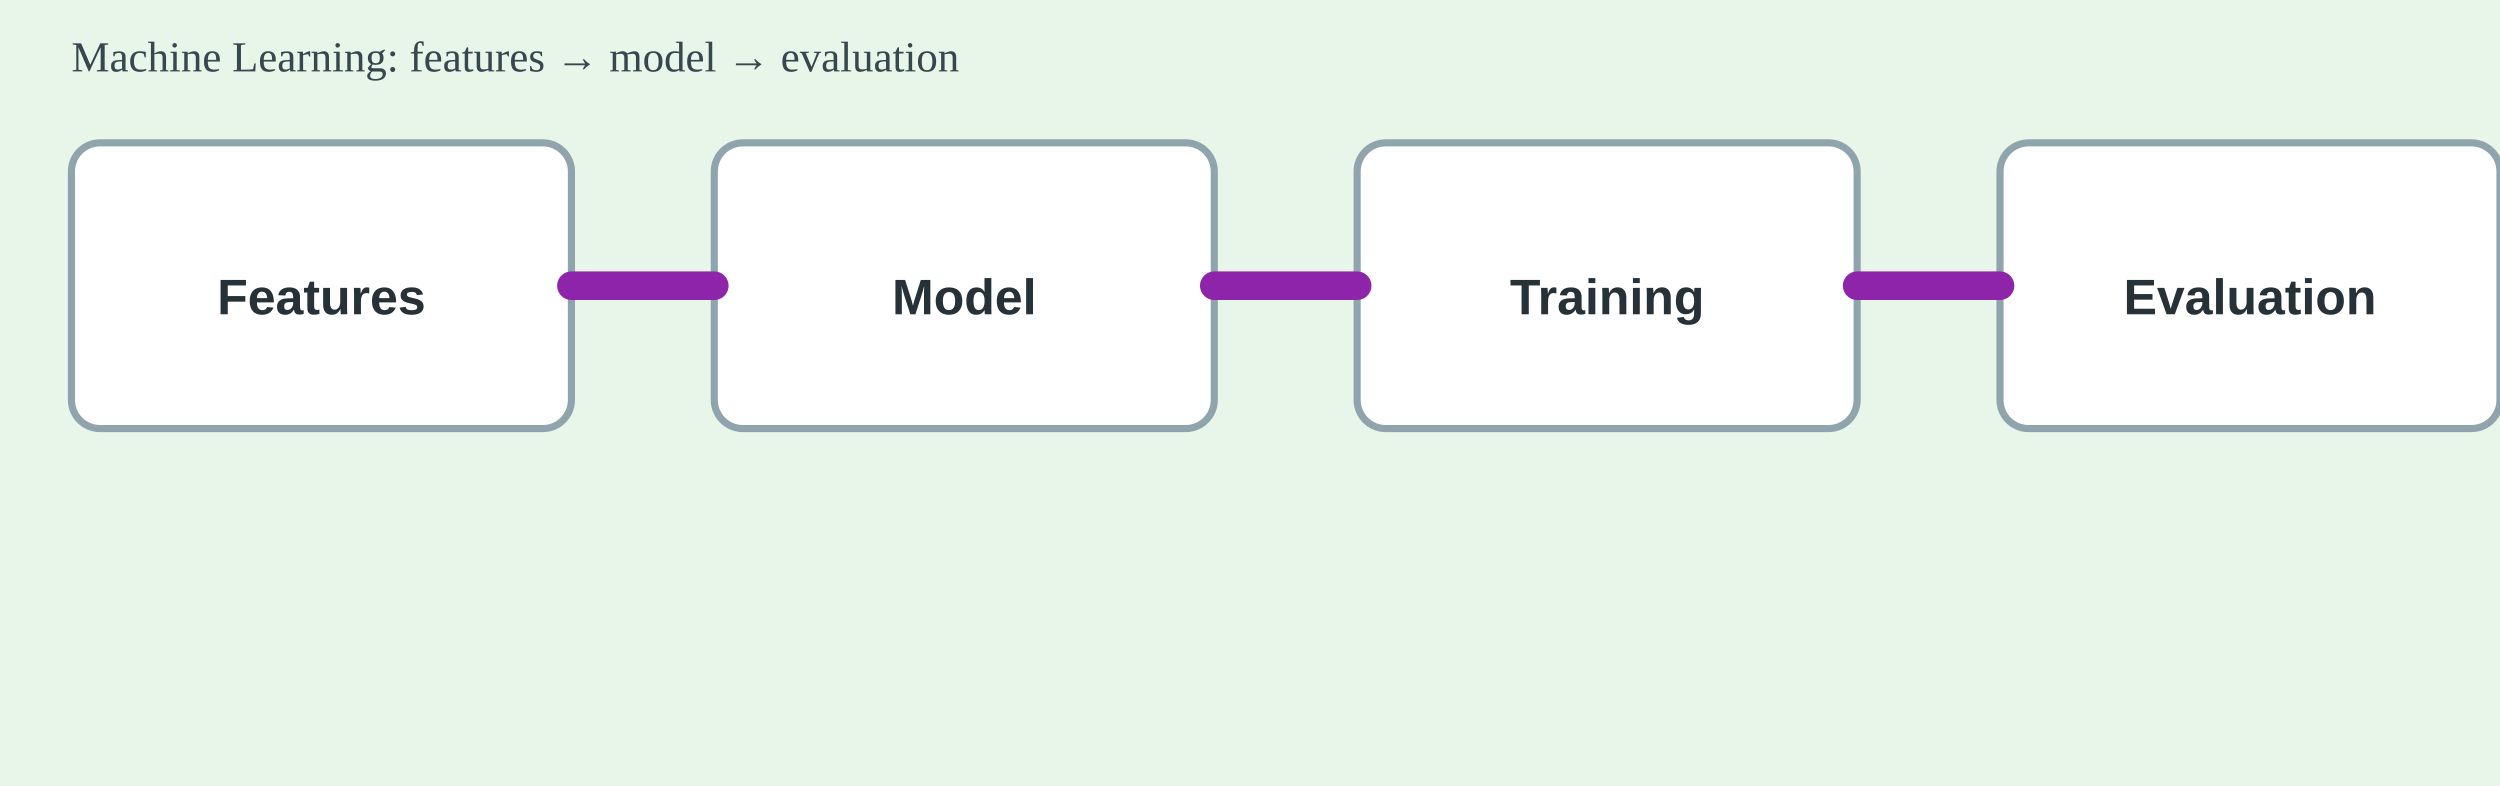
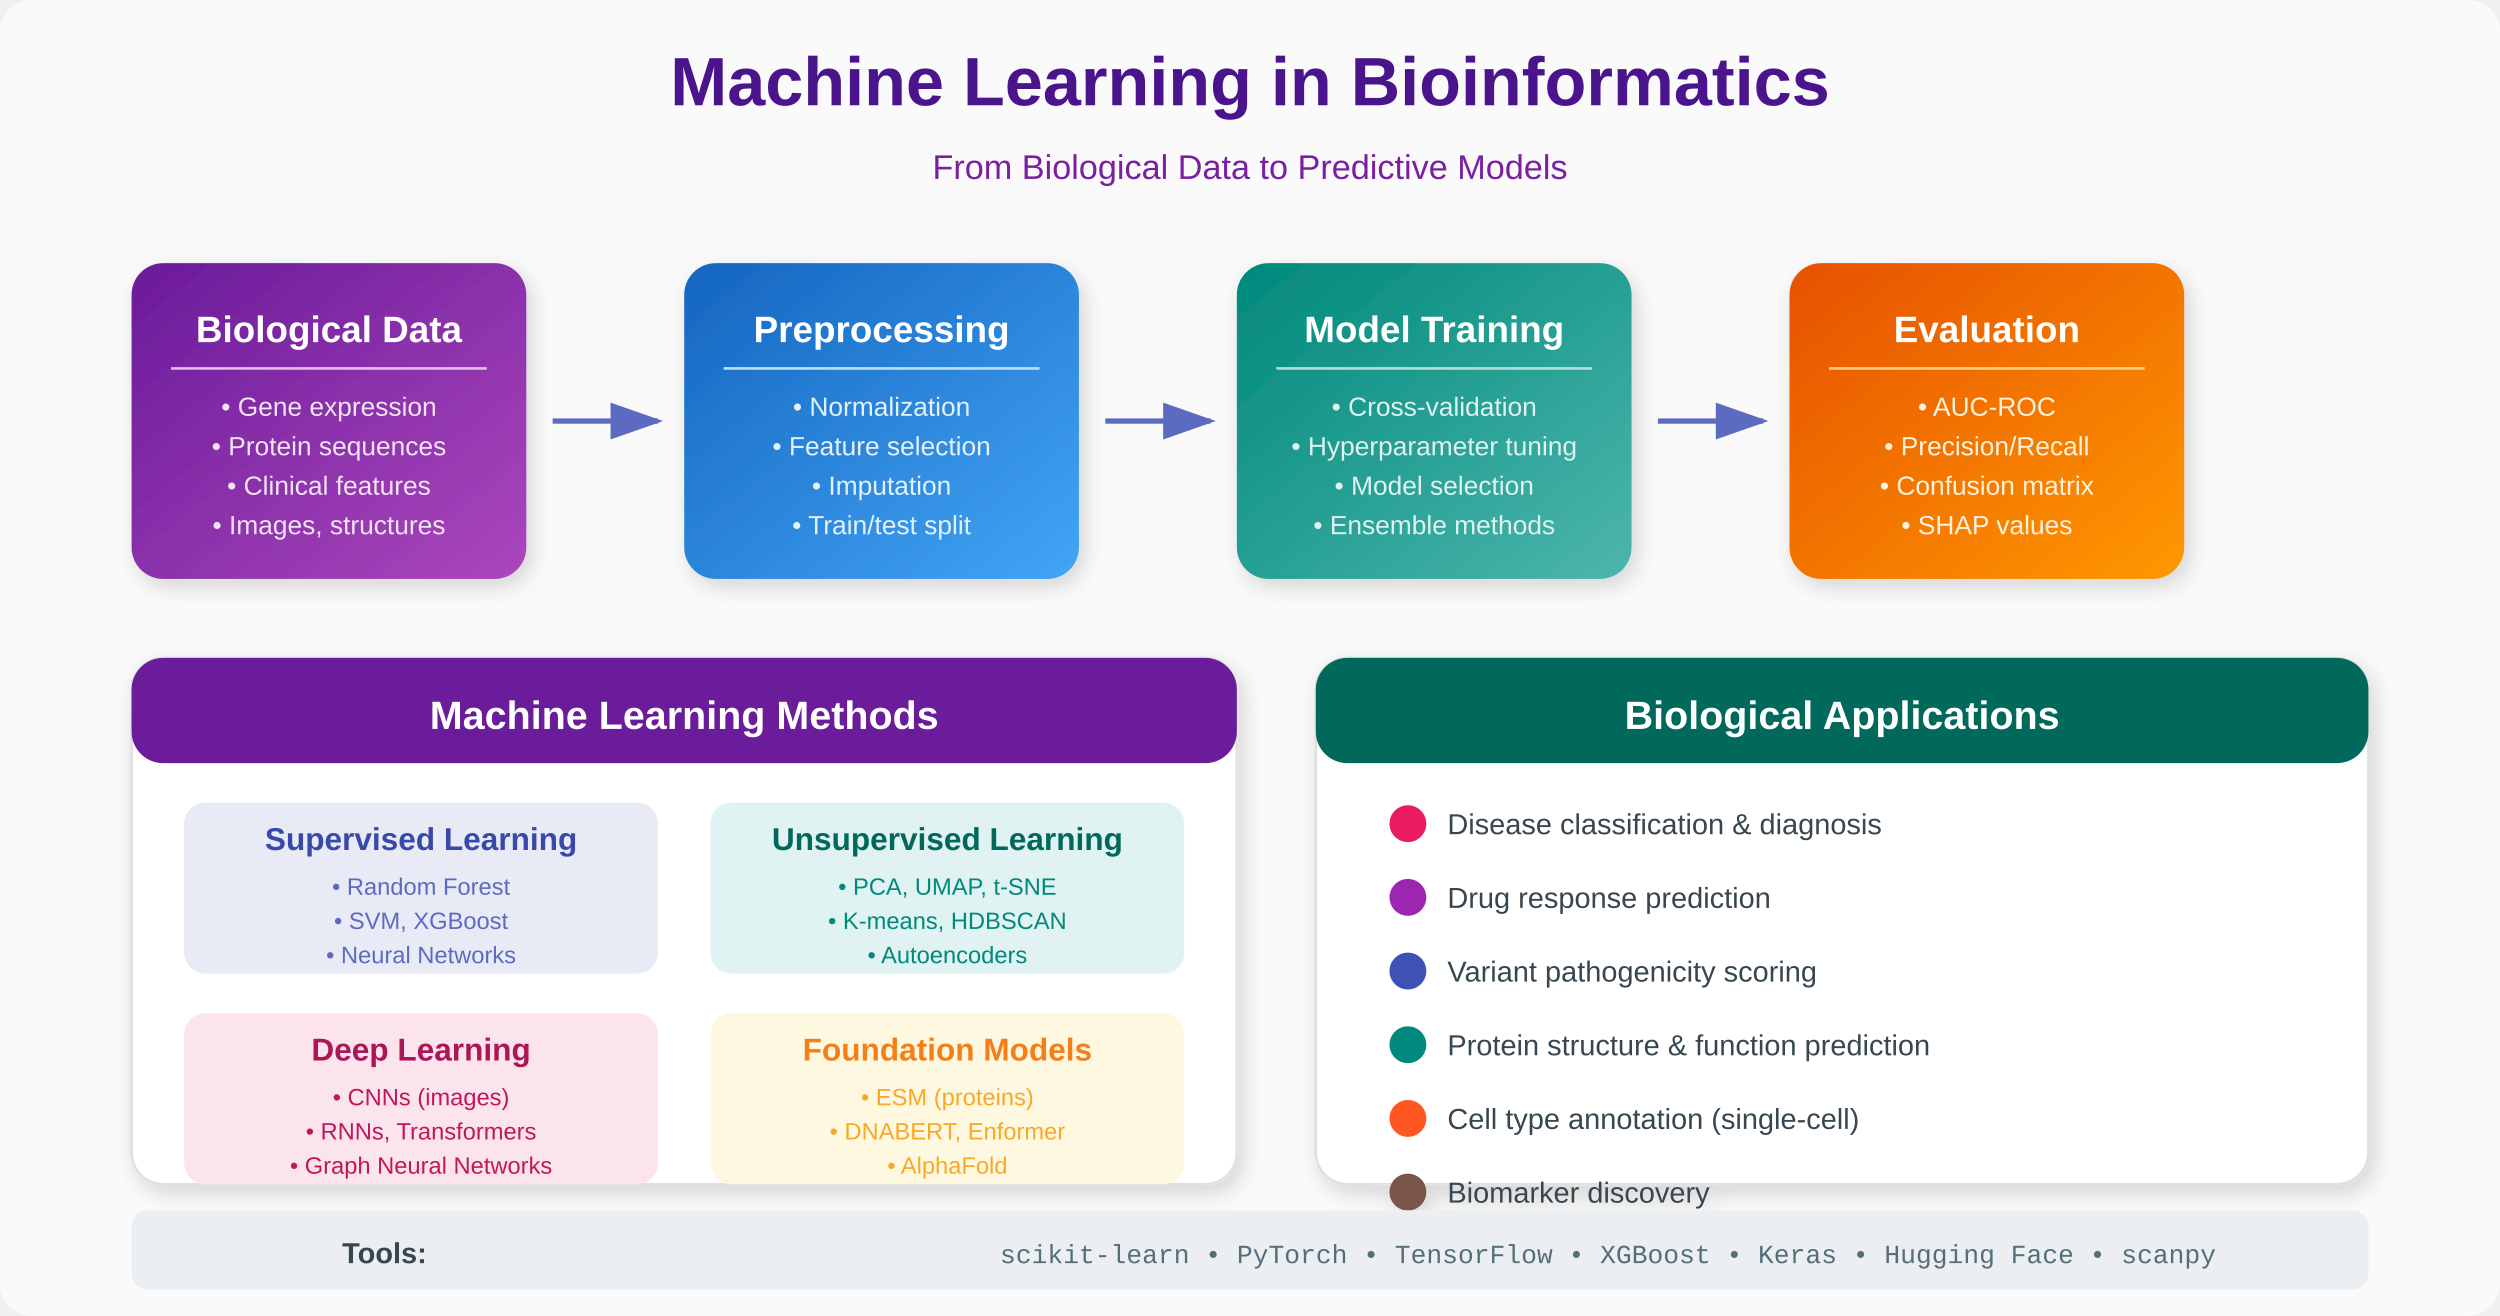
- <svg xmlns="http://www.w3.org/2000/svg" width="700" height="220" viewBox="0 0 700 220">
-   <style>
-     .box{fill:#fff;stroke:#90a4ae;stroke-width:2;rx:8}
-     .label{font:700 14px 'Helvetica Neue', Arial, sans-serif; fill:#263238}
-     .arrow{stroke:#8e24aa;stroke-width:8;stroke-linecap:round}
-   </style>
-   <rect width="100%" height="100%" fill="#E8F5E9" />
-   <g transform="translate(20,40)">
-     <rect class="box" x="0" y="0" width="140" height="80" />
-     <text class="label" x="70" y="48" text-anchor="middle">Features</text>
-     <rect class="box" x="180" y="0" width="140" height="80" />
-     <text class="label" x="250" y="48" text-anchor="middle">Model</text>
-     <rect class="box" x="360" y="0" width="140" height="80" />
-     <text class="label" x="430" y="48" text-anchor="middle">Training</text>
-     <rect class="box" x="540" y="0" width="140" height="80" />
-     <text class="label" x="610" y="48" text-anchor="middle">Evaluation</text>
-     <path class="arrow" d="M140 40 L180 40" />
-     <path class="arrow" d="M320 40 L360 40" />
-     <path class="arrow" d="M500 40 L540 40" />
+ <svg xmlns="http://www.w3.org/2000/svg" viewBox="0 0 950 500" width="950" height="500">
+   <defs>
+     <linearGradient id="mlGrad1" x1="0%" y1="0%" x2="100%" y2="100%">
+       <stop offset="0%" style="stop-color:#6A1B9A" />
+       <stop offset="100%" style="stop-color:#AB47BC" />
+     </linearGradient>
+     <linearGradient id="mlGrad2" x1="0%" y1="0%" x2="100%" y2="100%">
+       <stop offset="0%" style="stop-color:#1565C0" />
+       <stop offset="100%" style="stop-color:#42A5F5" />
+     </linearGradient>
+     <linearGradient id="mlGrad3" x1="0%" y1="0%" x2="100%" y2="100%">
+       <stop offset="0%" style="stop-color:#00897B" />
+       <stop offset="100%" style="stop-color:#4DB6AC" />
+     </linearGradient>
+     <linearGradient id="mlGrad4" x1="0%" y1="0%" x2="100%" y2="100%">
+       <stop offset="0%" style="stop-color:#E65100" />
+       <stop offset="100%" style="stop-color:#FF9800" />
+     </linearGradient>
+     <filter id="shadow">
+       <feDropShadow dx="2" dy="3" stdDeviation="4" flood-opacity="0.15" />
+     </filter>
+     <marker id="mlArrow" markerWidth="10" markerHeight="7" refX="9" refY="3.5" orient="auto">
+       <polygon points="0 0, 10 3.5, 0 7" fill="#5C6BC0" />
+     </marker>
+   </defs>
+   <rect width="100%" height="100%" fill="#FAFAFA" rx="12" />
+   <text x="475" y="40" text-anchor="middle" font-family="'Segoe UI', Arial" font-size="26" font-weight="700" fill="#4A148C">Machine Learning in Bioinformatics</text>
+   <text x="475" y="68" text-anchor="middle" font-family="'Segoe UI', Arial" font-size="13" fill="#7B1FA2">From Biological Data to Predictive Models</text>
+   <g transform="translate(50, 100)">
+     <g filter="url(#shadow)">
+       <rect width="150" height="120" rx="12" fill="url(#mlGrad1)" />
+       <text x="75" y="30" text-anchor="middle" font-family="'Segoe UI', Arial" font-size="14" font-weight="600" fill="white">Biological Data</text>
+       <line x1="15" y1="40" x2="135" y2="40" stroke="#E1BEE7" stroke-width="1" />
+       <text x="75" y="58" text-anchor="middle" font-family="'Segoe UI', Arial" font-size="10" fill="#F3E5F5">• Gene expression</text>
+       <text x="75" y="73" text-anchor="middle" font-family="'Segoe UI', Arial" font-size="10" fill="#F3E5F5">• Protein sequences</text>
+       <text x="75" y="88" text-anchor="middle" font-family="'Segoe UI', Arial" font-size="10" fill="#F3E5F5">• Clinical features</text>
+       <text x="75" y="103" text-anchor="middle" font-family="'Segoe UI', Arial" font-size="10" fill="#F3E5F5">• Images, structures</text>
+     </g>
+     <line x1="160" y1="60" x2="200" y2="60" stroke="#5C6BC0" stroke-width="2" marker-end="url(#mlArrow)" />
+     <g transform="translate(210, 0)" filter="url(#shadow)">
+       <rect width="150" height="120" rx="12" fill="url(#mlGrad2)" />
+       <text x="75" y="30" text-anchor="middle" font-family="'Segoe UI', Arial" font-size="14" font-weight="600" fill="white">Preprocessing</text>
+       <line x1="15" y1="40" x2="135" y2="40" stroke="#BBDEFB" stroke-width="1" />
+       <text x="75" y="58" text-anchor="middle" font-family="'Segoe UI', Arial" font-size="10" fill="#E3F2FD">• Normalization</text>
+       <text x="75" y="73" text-anchor="middle" font-family="'Segoe UI', Arial" font-size="10" fill="#E3F2FD">• Feature selection</text>
+       <text x="75" y="88" text-anchor="middle" font-family="'Segoe UI', Arial" font-size="10" fill="#E3F2FD">• Imputation</text>
+       <text x="75" y="103" text-anchor="middle" font-family="'Segoe UI', Arial" font-size="10" fill="#E3F2FD">• Train/test split</text>
+     </g>
+     <line x1="370" y1="60" x2="410" y2="60" stroke="#5C6BC0" stroke-width="2" marker-end="url(#mlArrow)" />
+     <g transform="translate(420, 0)" filter="url(#shadow)">
+       <rect width="150" height="120" rx="12" fill="url(#mlGrad3)" />
+       <text x="75" y="30" text-anchor="middle" font-family="'Segoe UI', Arial" font-size="14" font-weight="600" fill="white">Model Training</text>
+       <line x1="15" y1="40" x2="135" y2="40" stroke="#B2DFDB" stroke-width="1" />
+       <text x="75" y="58" text-anchor="middle" font-family="'Segoe UI', Arial" font-size="10" fill="#E0F2F1">• Cross-validation</text>
+       <text x="75" y="73" text-anchor="middle" font-family="'Segoe UI', Arial" font-size="10" fill="#E0F2F1">• Hyperparameter tuning</text>
+       <text x="75" y="88" text-anchor="middle" font-family="'Segoe UI', Arial" font-size="10" fill="#E0F2F1">• Model selection</text>
+       <text x="75" y="103" text-anchor="middle" font-family="'Segoe UI', Arial" font-size="10" fill="#E0F2F1">• Ensemble methods</text>
+     </g>
+     <line x1="580" y1="60" x2="620" y2="60" stroke="#5C6BC0" stroke-width="2" marker-end="url(#mlArrow)" />
+     <g transform="translate(630, 0)" filter="url(#shadow)">
+       <rect width="150" height="120" rx="12" fill="url(#mlGrad4)" />
+       <text x="75" y="30" text-anchor="middle" font-family="'Segoe UI', Arial" font-size="14" font-weight="600" fill="white">Evaluation</text>
+       <line x1="15" y1="40" x2="135" y2="40" stroke="#FFCC80" stroke-width="1" />
+       <text x="75" y="58" text-anchor="middle" font-family="'Segoe UI', Arial" font-size="10" fill="#FFF3E0">• AUC-ROC</text>
+       <text x="75" y="73" text-anchor="middle" font-family="'Segoe UI', Arial" font-size="10" fill="#FFF3E0">• Precision/Recall</text>
+       <text x="75" y="88" text-anchor="middle" font-family="'Segoe UI', Arial" font-size="10" fill="#FFF3E0">• Confusion matrix</text>
+       <text x="75" y="103" text-anchor="middle" font-family="'Segoe UI', Arial" font-size="10" fill="#FFF3E0">• SHAP values</text>
+     </g>
  </g>
-   <text x="20" y="20" font-size="12" fill="#37474f">Machine Learning: features → model → evaluation</text>
+   <g transform="translate(50, 250)" filter="url(#shadow)">
+     <rect width="420" height="200" rx="12" fill="white" stroke="#E0E0E0" />
+     <rect width="420" height="40" rx="12" fill="#6A1B9A" />
+     <text x="210" y="27" text-anchor="middle" font-family="'Segoe UI', Arial" font-size="15" font-weight="600" fill="white">Machine Learning Methods</text>
+     <g transform="translate(20, 55)">
+       <g>
+         <rect width="180" height="65" rx="8" fill="#E8EAF6" />
+         <text x="90" y="18" text-anchor="middle" font-family="'Segoe UI', Arial" font-size="12" font-weight="600" fill="#3949AB">Supervised Learning</text>
+         <text x="90" y="35" text-anchor="middle" font-family="'Segoe UI', Arial" font-size="9" fill="#5C6BC0">• Random Forest</text>
+         <text x="90" y="48" text-anchor="middle" font-family="'Segoe UI', Arial" font-size="9" fill="#5C6BC0">• SVM, XGBoost</text>
+         <text x="90" y="61" text-anchor="middle" font-family="'Segoe UI', Arial" font-size="9" fill="#5C6BC0">• Neural Networks</text>
+       </g>
+       <g transform="translate(200, 0)">
+         <rect width="180" height="65" rx="8" fill="#E0F2F1" />
+         <text x="90" y="18" text-anchor="middle" font-family="'Segoe UI', Arial" font-size="12" font-weight="600" fill="#00695C">Unsupervised Learning</text>
+         <text x="90" y="35" text-anchor="middle" font-family="'Segoe UI', Arial" font-size="9" fill="#00897B">• PCA, UMAP, t-SNE</text>
+         <text x="90" y="48" text-anchor="middle" font-family="'Segoe UI', Arial" font-size="9" fill="#00897B">• K-means, HDBSCAN</text>
+         <text x="90" y="61" text-anchor="middle" font-family="'Segoe UI', Arial" font-size="9" fill="#00897B">• Autoencoders</text>
+       </g>
+       <g transform="translate(0, 80)">
+         <rect width="180" height="65" rx="8" fill="#FCE4EC" />
+         <text x="90" y="18" text-anchor="middle" font-family="'Segoe UI', Arial" font-size="12" font-weight="600" fill="#AD1457">Deep Learning</text>
+         <text x="90" y="35" text-anchor="middle" font-family="'Segoe UI', Arial" font-size="9" fill="#C2185B">• CNNs (images)</text>
+         <text x="90" y="48" text-anchor="middle" font-family="'Segoe UI', Arial" font-size="9" fill="#C2185B">• RNNs, Transformers</text>
+         <text x="90" y="61" text-anchor="middle" font-family="'Segoe UI', Arial" font-size="9" fill="#C2185B">• Graph Neural Networks</text>
+       </g>
+       <g transform="translate(200, 80)">
+         <rect width="180" height="65" rx="8" fill="#FFF8E1" />
+         <text x="90" y="18" text-anchor="middle" font-family="'Segoe UI', Arial" font-size="12" font-weight="600" fill="#F57F17">Foundation Models</text>
+         <text x="90" y="35" text-anchor="middle" font-family="'Segoe UI', Arial" font-size="9" fill="#F9A825">• ESM (proteins)</text>
+         <text x="90" y="48" text-anchor="middle" font-family="'Segoe UI', Arial" font-size="9" fill="#F9A825">• DNABERT, Enformer</text>
+         <text x="90" y="61" text-anchor="middle" font-family="'Segoe UI', Arial" font-size="9" fill="#F9A825">• AlphaFold</text>
+       </g>
+     </g>
+   </g>
+   <g transform="translate(500, 250)" filter="url(#shadow)">
+     <rect width="400" height="200" rx="12" fill="white" stroke="#E0E0E0" />
+     <rect width="400" height="40" rx="12" fill="#00695C" />
+     <text x="200" y="27" text-anchor="middle" font-family="'Segoe UI', Arial" font-size="15" font-weight="600" fill="white">Biological Applications</text>
+     <g transform="translate(25, 55)">
+       <g>
+         <circle cx="10" cy="8" r="7" fill="#E91E63" />
+         <text x="25" y="12" font-family="'Segoe UI', Arial" font-size="11" fill="#37474F">Disease classification &amp; diagnosis</text>
+       </g>
+       <g transform="translate(0, 28)">
+         <circle cx="10" cy="8" r="7" fill="#9C27B0" />
+         <text x="25" y="12" font-family="'Segoe UI', Arial" font-size="11" fill="#37474F">Drug response prediction</text>
+       </g>
+       <g transform="translate(0, 56)">
+         <circle cx="10" cy="8" r="7" fill="#3F51B5" />
+         <text x="25" y="12" font-family="'Segoe UI', Arial" font-size="11" fill="#37474F">Variant pathogenicity scoring</text>
+       </g>
+       <g transform="translate(0, 84)">
+         <circle cx="10" cy="8" r="7" fill="#00897B" />
+         <text x="25" y="12" font-family="'Segoe UI', Arial" font-size="11" fill="#37474F">Protein structure &amp; function prediction</text>
+       </g>
+       <g transform="translate(0, 112)">
+         <circle cx="10" cy="8" r="7" fill="#FF5722" />
+         <text x="25" y="12" font-family="'Segoe UI', Arial" font-size="11" fill="#37474F">Cell type annotation (single-cell)</text>
+       </g>
+       <g transform="translate(0, 140)">
+         <circle cx="10" cy="8" r="7" fill="#795548" />
+         <text x="25" y="12" font-family="'Segoe UI', Arial" font-size="11" fill="#37474F">Biomarker discovery</text>
+       </g>
+     </g>
+   </g>
+   <g transform="translate(50, 460)">
+     <rect width="850" height="30" rx="6" fill="#ECEFF1" />
+     <text x="80" y="20" font-family="'Segoe UI', Arial" font-size="11" font-weight="600" fill="#37474F">Tools:</text>
+     <text x="330" y="20" font-family="'Courier New'" font-size="10" fill="#546E7A">scikit-learn • PyTorch • TensorFlow • XGBoost • Keras • Hugging Face • scanpy</text>
+   </g>
</svg>
